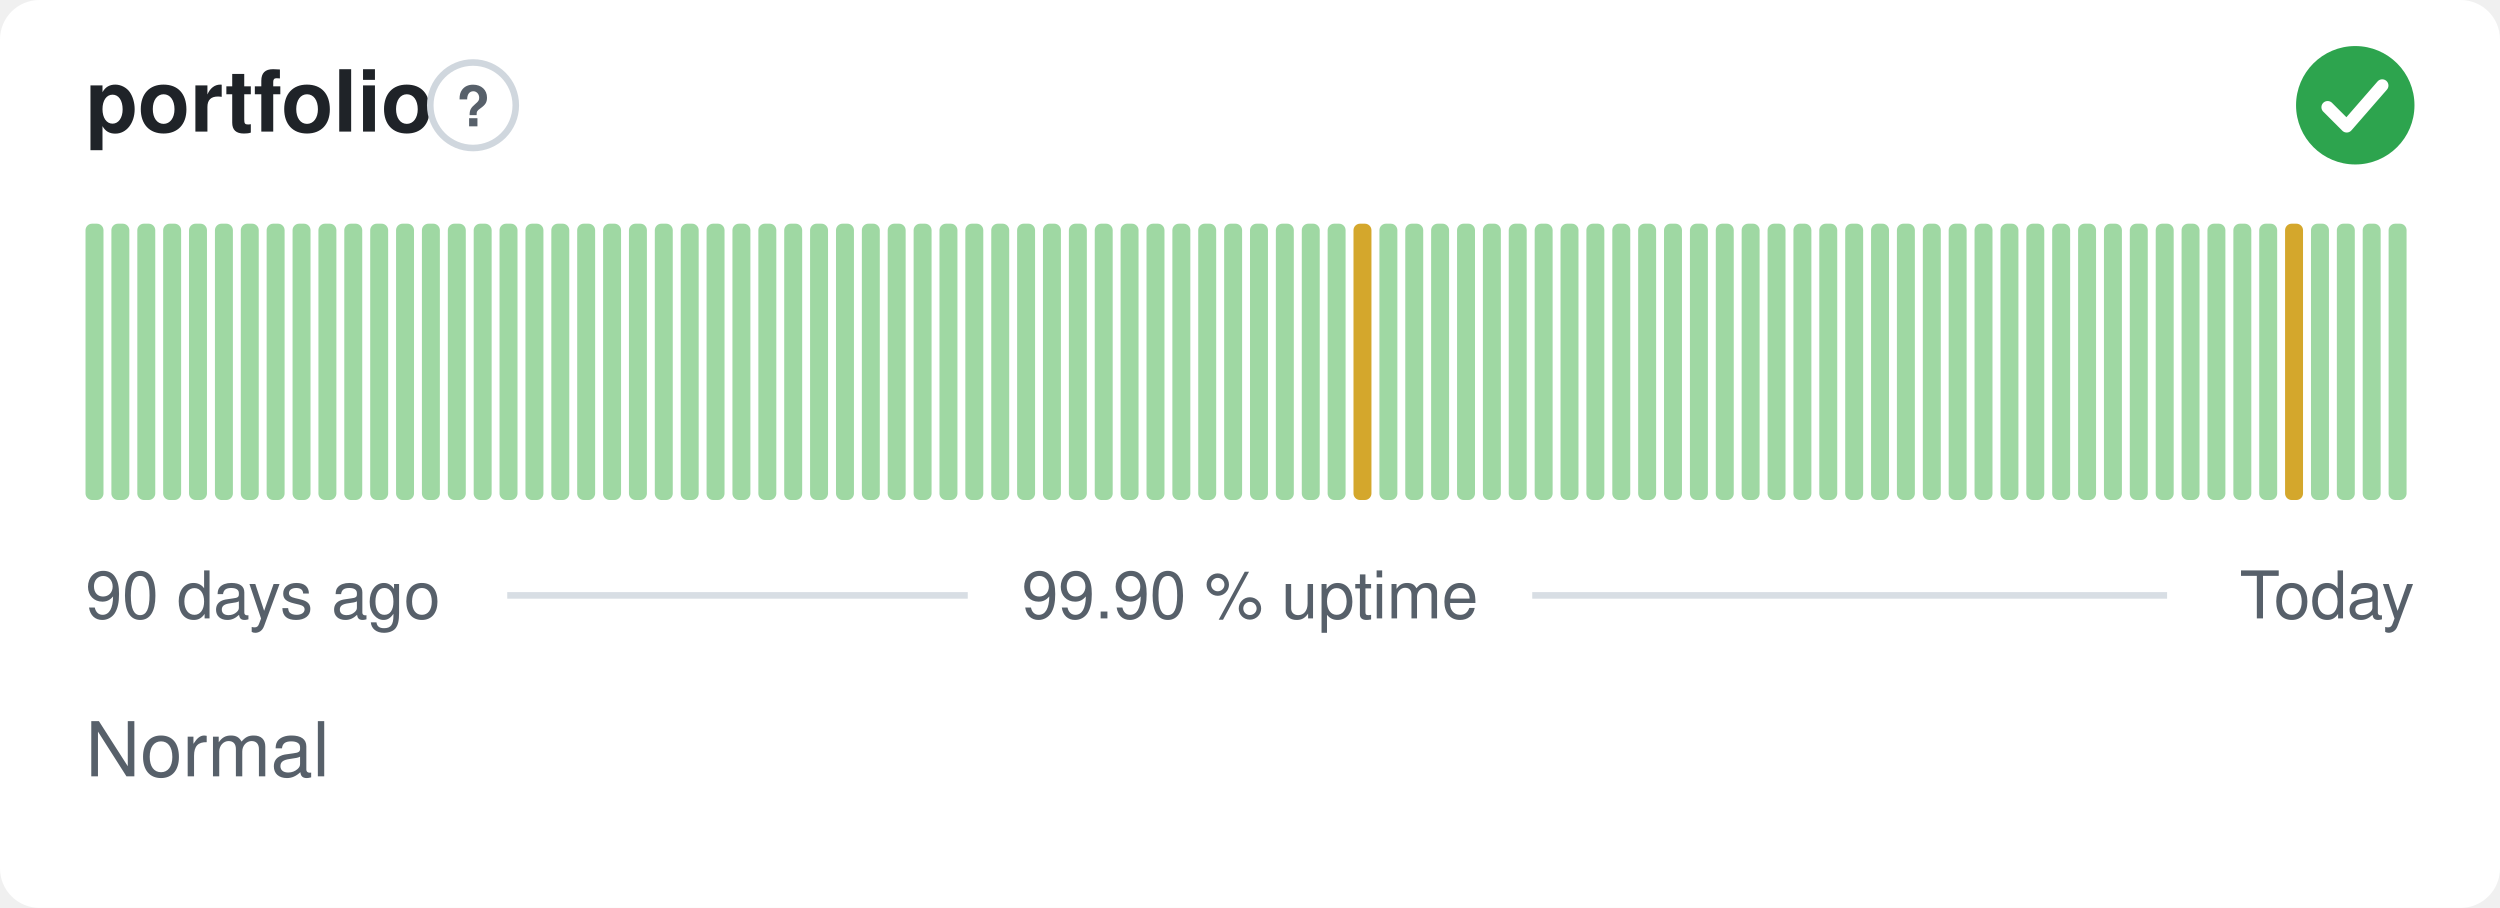
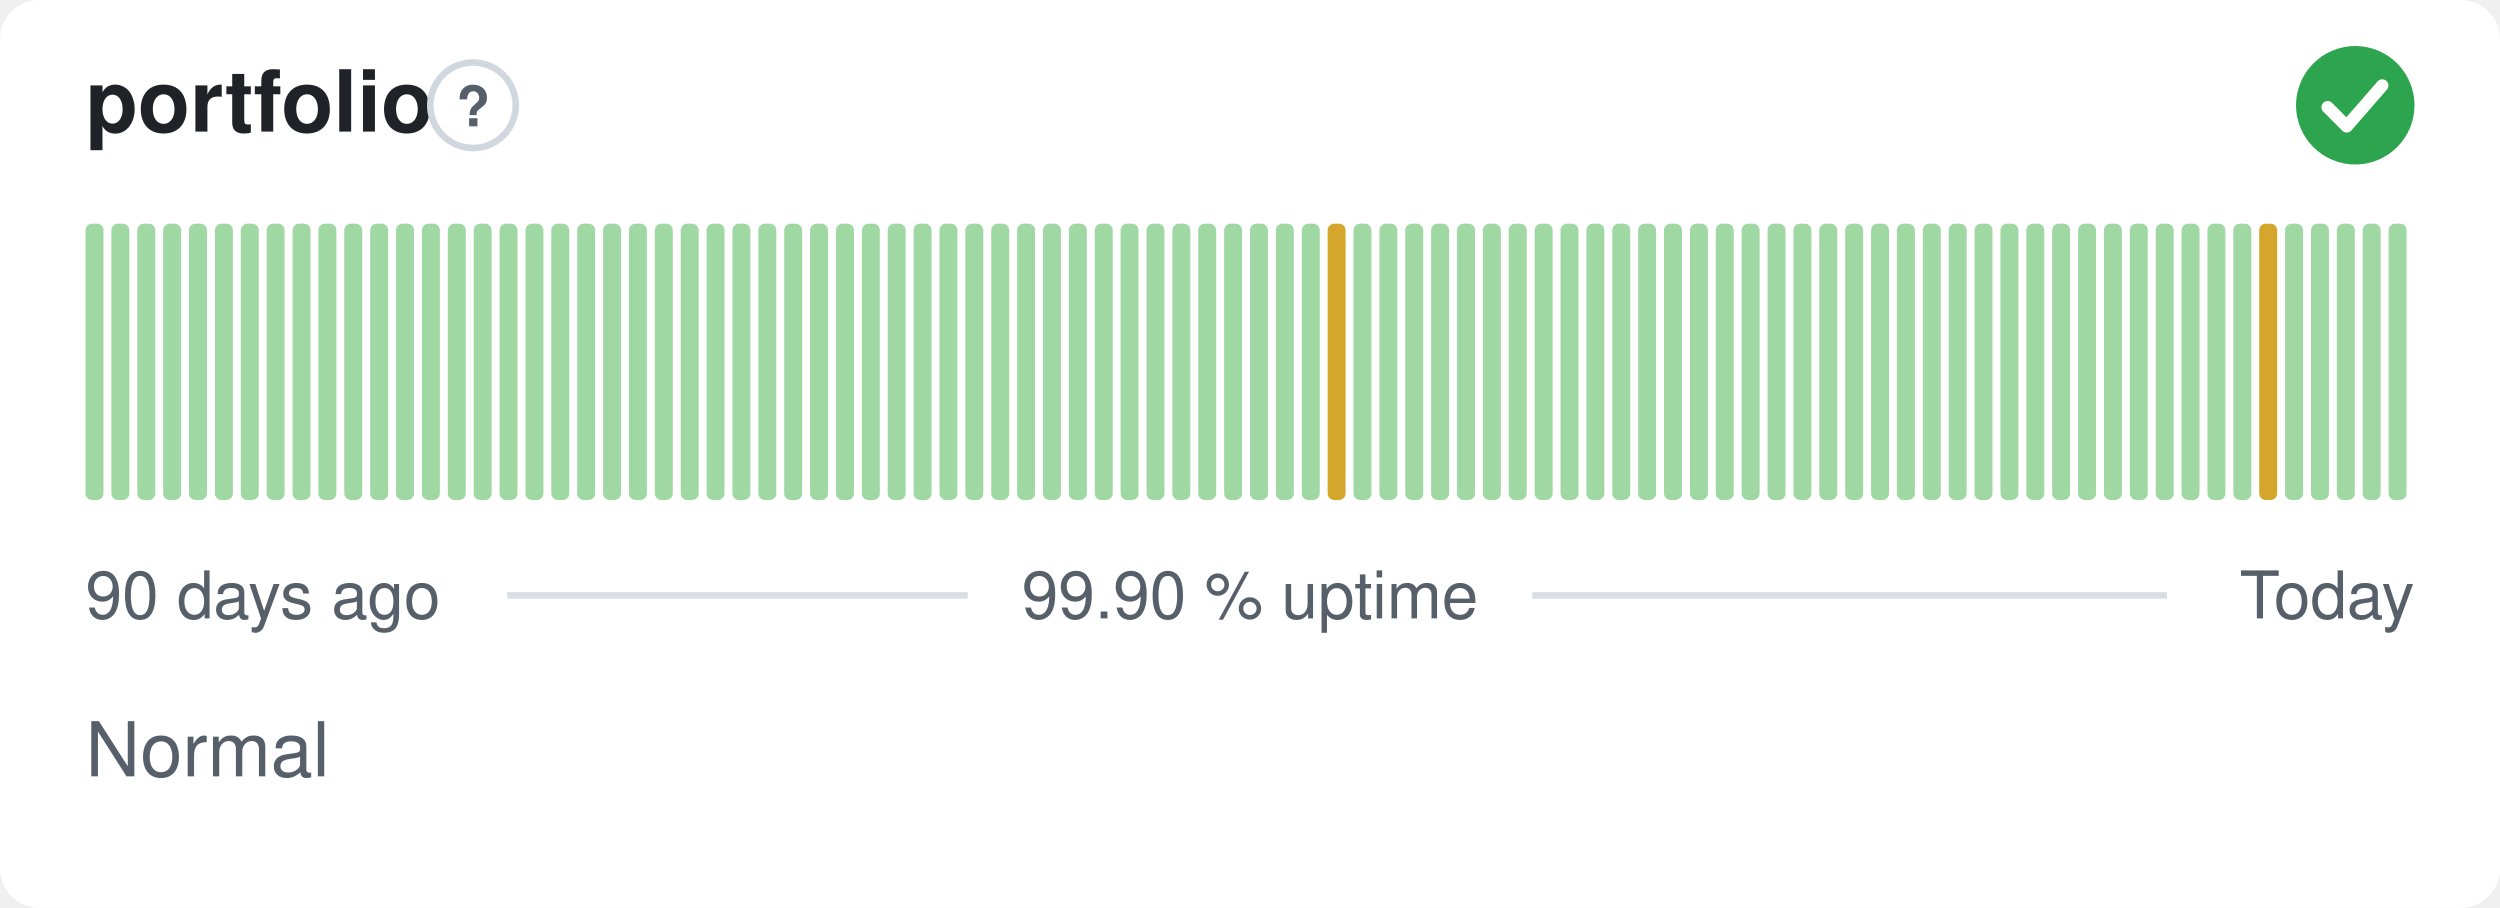
<svg xmlns="http://www.w3.org/2000/svg" width="380" height="138" viewBox="0 0 380 138" role="img" aria-label="portfolio: Normal, 99.90 % uptime over the last 90 days" font-family="-apple-system,BlinkMacSystemFont,'Segoe UI',Helvetica,Arial,sans-serif">
  <style>
    @media (prefers-color-scheme: dark) {
      .bg { fill: #0d1117 }
      .title { fill: #e6edf3 }
      .muted { fill: #8b949e }
      .hint { stroke: #30363d }
      .rule { stroke: #30363d }
      .nodata { fill: #21262d }
    }
  </style>
  <rect class="bg" width="380" height="138" rx="6" fill="#ffffff" />
  <text class="title" x="13" y="20" font-size="13" font-weight="600" fill="#1f2328">portfolio</text>
  <circle class="hint" cx="71.9" cy="16" r="6.5" fill="none" stroke="#d0d7de" stroke-width="1" />
  <text class="muted" x="71.9" y="19.2" text-anchor="middle" font-size="8.5" font-weight="700" fill="#57606a">?</text>
  <circle cx="358" cy="16" r="9" fill="#2da44e" />
  <path d="M353.80 16.30l2.90 2.90 5.40 -6.20" fill="none" stroke="#fff" stroke-width="1.89" stroke-linecap="round" stroke-linejoin="round" />
  <rect x="13.00" y="34.00" width="2.73" height="42.00" rx="1" fill="#9fd8a3" />
  <rect x="16.93" y="34.00" width="2.73" height="42.00" rx="1" fill="#9fd8a3" />
  <rect x="20.87" y="34.00" width="2.73" height="42.00" rx="1" fill="#9fd8a3" />
  <rect x="24.80" y="34.00" width="2.73" height="42.00" rx="1" fill="#9fd8a3" />
  <rect x="28.73" y="34.00" width="2.73" height="42.00" rx="1" fill="#9fd8a3" />
  <rect x="32.67" y="34.00" width="2.73" height="42.00" rx="1" fill="#9fd8a3" />
  <rect x="36.60" y="34.00" width="2.73" height="42.00" rx="1" fill="#9fd8a3" />
  <rect x="40.53" y="34.00" width="2.73" height="42.00" rx="1" fill="#9fd8a3" />
  <rect x="44.47" y="34.00" width="2.73" height="42.00" rx="1" fill="#9fd8a3" />
  <rect x="48.40" y="34.00" width="2.73" height="42.00" rx="1" fill="#9fd8a3" />
  <rect x="52.33" y="34.00" width="2.73" height="42.00" rx="1" fill="#9fd8a3" />
  <rect x="56.27" y="34.00" width="2.73" height="42.00" rx="1" fill="#9fd8a3" />
  <rect x="60.20" y="34.00" width="2.73" height="42.00" rx="1" fill="#9fd8a3" />
  <rect x="64.13" y="34.00" width="2.73" height="42.00" rx="1" fill="#9fd8a3" />
  <rect x="68.07" y="34.00" width="2.73" height="42.00" rx="1" fill="#9fd8a3" />
  <rect x="72.00" y="34.00" width="2.73" height="42.00" rx="1" fill="#9fd8a3" />
  <rect x="75.93" y="34.00" width="2.73" height="42.00" rx="1" fill="#9fd8a3" />
  <rect x="79.87" y="34.00" width="2.73" height="42.00" rx="1" fill="#9fd8a3" />
  <rect x="83.80" y="34.00" width="2.73" height="42.00" rx="1" fill="#9fd8a3" />
  <rect x="87.73" y="34.00" width="2.73" height="42.00" rx="1" fill="#9fd8a3" />
  <rect x="91.67" y="34.00" width="2.73" height="42.00" rx="1" fill="#9fd8a3" />
  <rect x="95.60" y="34.00" width="2.73" height="42.00" rx="1" fill="#9fd8a3" />
  <rect x="99.53" y="34.00" width="2.73" height="42.00" rx="1" fill="#9fd8a3" />
  <rect x="103.47" y="34.00" width="2.73" height="42.00" rx="1" fill="#9fd8a3" />
  <rect x="107.40" y="34.00" width="2.73" height="42.00" rx="1" fill="#9fd8a3" />
  <rect x="111.33" y="34.00" width="2.73" height="42.00" rx="1" fill="#9fd8a3" />
  <rect x="115.27" y="34.00" width="2.73" height="42.00" rx="1" fill="#9fd8a3" />
  <rect x="119.20" y="34.00" width="2.73" height="42.00" rx="1" fill="#9fd8a3" />
  <rect x="123.13" y="34.00" width="2.73" height="42.00" rx="1" fill="#9fd8a3" />
  <rect x="127.07" y="34.00" width="2.73" height="42.00" rx="1" fill="#9fd8a3" />
  <rect x="131.00" y="34.00" width="2.73" height="42.00" rx="1" fill="#9fd8a3" />
  <rect x="134.93" y="34.00" width="2.73" height="42.00" rx="1" fill="#9fd8a3" />
  <rect x="138.87" y="34.00" width="2.73" height="42.00" rx="1" fill="#9fd8a3" />
  <rect x="142.80" y="34.00" width="2.73" height="42.00" rx="1" fill="#9fd8a3" />
  <rect x="146.73" y="34.00" width="2.73" height="42.00" rx="1" fill="#9fd8a3" />
  <rect x="150.67" y="34.00" width="2.73" height="42.00" rx="1" fill="#9fd8a3" />
  <rect x="154.60" y="34.00" width="2.73" height="42.00" rx="1" fill="#9fd8a3" />
  <rect x="158.53" y="34.00" width="2.73" height="42.00" rx="1" fill="#9fd8a3" />
  <rect x="162.47" y="34.00" width="2.73" height="42.00" rx="1" fill="#9fd8a3" />
  <rect x="166.40" y="34.00" width="2.73" height="42.00" rx="1" fill="#9fd8a3" />
  <rect x="170.33" y="34.00" width="2.73" height="42.00" rx="1" fill="#9fd8a3" />
  <rect x="174.27" y="34.00" width="2.73" height="42.00" rx="1" fill="#9fd8a3" />
  <rect x="178.20" y="34.00" width="2.73" height="42.00" rx="1" fill="#9fd8a3" />
  <rect x="182.13" y="34.00" width="2.73" height="42.00" rx="1" fill="#9fd8a3" />
  <rect x="186.07" y="34.00" width="2.73" height="42.00" rx="1" fill="#9fd8a3" />
  <rect x="190.00" y="34.00" width="2.73" height="42.00" rx="1" fill="#9fd8a3" />
  <rect x="193.93" y="34.00" width="2.73" height="42.00" rx="1" fill="#9fd8a3" />
  <rect x="197.87" y="34.00" width="2.73" height="42.00" rx="1" fill="#9fd8a3" />
-   <rect x="201.80" y="34.00" width="2.73" height="42.00" rx="1" fill="#9fd8a3" />
-   <rect x="205.73" y="34.00" width="2.73" height="42.00" rx="1" fill="#d4a72c" />
+   <rect x="201.80" y="34.00" width="2.73" height="42.00" rx="1" fill="#d4a72c" />
+   <rect x="205.73" y="34.00" width="2.73" height="42.00" rx="1" fill="#9fd8a3" />
  <rect x="209.67" y="34.00" width="2.73" height="42.00" rx="1" fill="#9fd8a3" />
  <rect x="213.60" y="34.00" width="2.73" height="42.00" rx="1" fill="#9fd8a3" />
  <rect x="217.53" y="34.00" width="2.73" height="42.00" rx="1" fill="#9fd8a3" />
  <rect x="221.47" y="34.00" width="2.73" height="42.00" rx="1" fill="#9fd8a3" />
  <rect x="225.40" y="34.00" width="2.73" height="42.00" rx="1" fill="#9fd8a3" />
  <rect x="229.33" y="34.00" width="2.73" height="42.00" rx="1" fill="#9fd8a3" />
  <rect x="233.27" y="34.00" width="2.73" height="42.00" rx="1" fill="#9fd8a3" />
  <rect x="237.20" y="34.00" width="2.73" height="42.00" rx="1" fill="#9fd8a3" />
  <rect x="241.13" y="34.00" width="2.73" height="42.00" rx="1" fill="#9fd8a3" />
  <rect x="245.07" y="34.00" width="2.73" height="42.00" rx="1" fill="#9fd8a3" />
  <rect x="249.00" y="34.00" width="2.73" height="42.00" rx="1" fill="#9fd8a3" />
  <rect x="252.93" y="34.00" width="2.73" height="42.00" rx="1" fill="#9fd8a3" />
  <rect x="256.87" y="34.00" width="2.73" height="42.00" rx="1" fill="#9fd8a3" />
  <rect x="260.80" y="34.00" width="2.73" height="42.00" rx="1" fill="#9fd8a3" />
  <rect x="264.73" y="34.00" width="2.73" height="42.00" rx="1" fill="#9fd8a3" />
  <rect x="268.67" y="34.00" width="2.73" height="42.00" rx="1" fill="#9fd8a3" />
  <rect x="272.60" y="34.00" width="2.73" height="42.00" rx="1" fill="#9fd8a3" />
  <rect x="276.53" y="34.00" width="2.73" height="42.00" rx="1" fill="#9fd8a3" />
  <rect x="280.47" y="34.00" width="2.73" height="42.00" rx="1" fill="#9fd8a3" />
  <rect x="284.40" y="34.00" width="2.73" height="42.00" rx="1" fill="#9fd8a3" />
  <rect x="288.33" y="34.00" width="2.73" height="42.00" rx="1" fill="#9fd8a3" />
  <rect x="292.27" y="34.00" width="2.73" height="42.00" rx="1" fill="#9fd8a3" />
  <rect x="296.20" y="34.00" width="2.73" height="42.00" rx="1" fill="#9fd8a3" />
  <rect x="300.13" y="34.00" width="2.73" height="42.00" rx="1" fill="#9fd8a3" />
  <rect x="304.07" y="34.00" width="2.73" height="42.00" rx="1" fill="#9fd8a3" />
  <rect x="308.00" y="34.00" width="2.73" height="42.00" rx="1" fill="#9fd8a3" />
  <rect x="311.93" y="34.00" width="2.73" height="42.00" rx="1" fill="#9fd8a3" />
  <rect x="315.87" y="34.00" width="2.73" height="42.00" rx="1" fill="#9fd8a3" />
  <rect x="319.80" y="34.00" width="2.73" height="42.00" rx="1" fill="#9fd8a3" />
  <rect x="323.73" y="34.00" width="2.73" height="42.00" rx="1" fill="#9fd8a3" />
  <rect x="327.67" y="34.00" width="2.73" height="42.00" rx="1" fill="#9fd8a3" />
  <rect x="331.60" y="34.00" width="2.73" height="42.00" rx="1" fill="#9fd8a3" />
  <rect x="335.53" y="34.00" width="2.73" height="42.00" rx="1" fill="#9fd8a3" />
  <rect x="339.47" y="34.00" width="2.73" height="42.00" rx="1" fill="#9fd8a3" />
-   <rect x="343.40" y="34.00" width="2.73" height="42.00" rx="1" fill="#9fd8a3" />
-   <rect x="347.33" y="34.00" width="2.73" height="42.00" rx="1" fill="#d4a72c" />
+   <rect x="343.40" y="34.00" width="2.73" height="42.00" rx="1" fill="#d4a72c" />
+   <rect x="347.33" y="34.00" width="2.73" height="42.00" rx="1" fill="#9fd8a3" />
  <rect x="351.27" y="34.00" width="2.73" height="42.00" rx="1" fill="#9fd8a3" />
  <rect x="355.20" y="34.00" width="2.73" height="42.00" rx="1" fill="#9fd8a3" />
  <rect x="359.13" y="34.00" width="2.73" height="42.00" rx="1" fill="#9fd8a3" />
  <rect x="363.07" y="34.00" width="2.73" height="42.00" rx="1" fill="#9fd8a3" />
  <text class="muted" x="13" y="94" font-size="10" fill="#57606a">90 days ago</text>
  <text class="muted" x="190" y="94" text-anchor="middle" font-size="10" fill="#57606a">99.90 % uptime</text>
  <text class="muted" x="367" y="94" text-anchor="end" font-size="10" fill="#57606a">Today</text>
  <line class="rule" x1="77.1" y1="90.5" x2="147.1" y2="90.5" stroke="#d8dee4" stroke-width="1" />
  <line class="rule" x1="232.9" y1="90.5" x2="329.4" y2="90.5" stroke="#d8dee4" stroke-width="1" />
  <text class="muted" x="13" y="118" font-size="11.5" fill="#57606a">Normal</text>
</svg>
